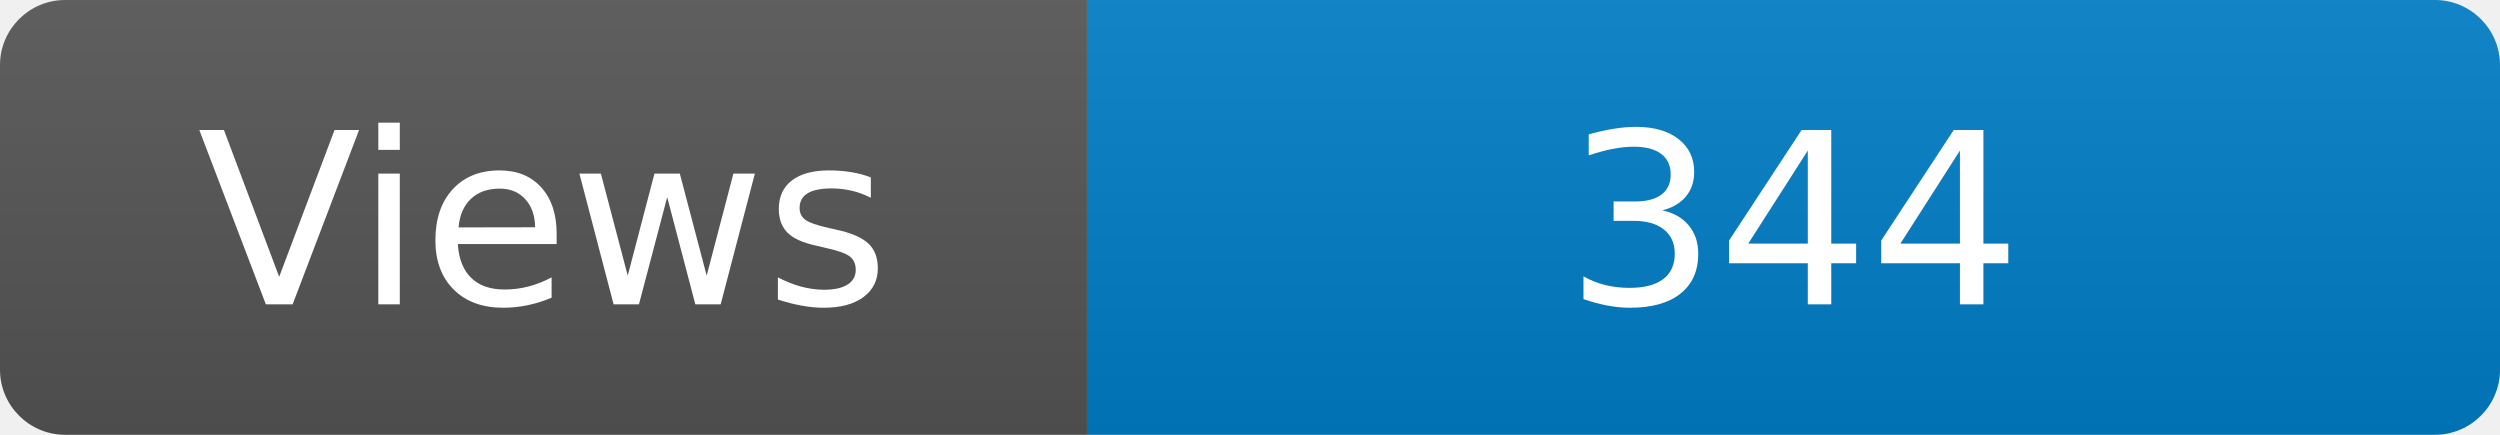
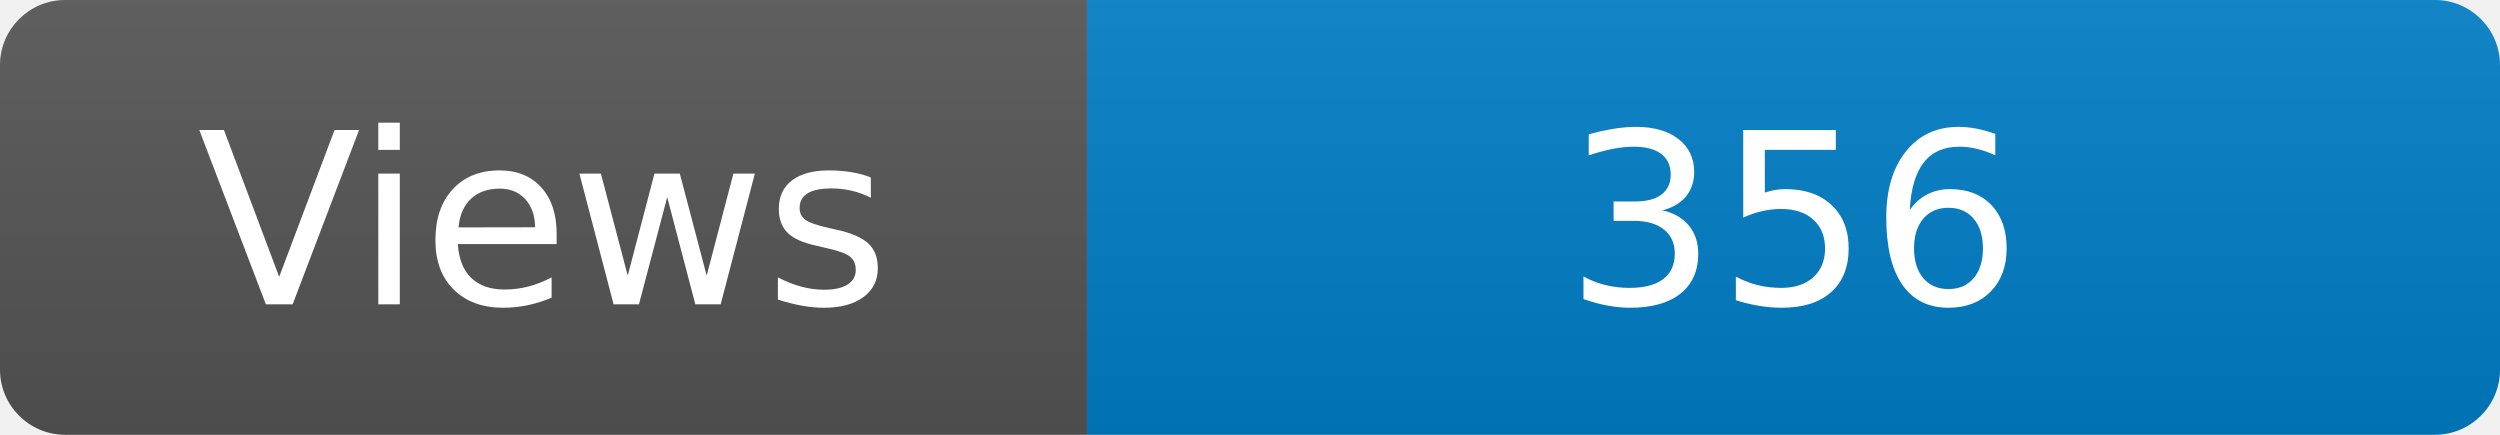
<svg xmlns="http://www.w3.org/2000/svg" width="115" height="20" role="img" aria-label="Maintained?: yes">
  <linearGradient id="s" x2="0" y2="100%">
    <stop offset="0" stop-color="#bbb" stop-opacity=".1" />
    <stop offset="1" stop-opacity=".1" />
  </linearGradient>
  <clipPath id="r">
    <rect width="115" height="20" rx="3" fill="#fff" />
  </clipPath>
  <g clip-path="url(#r)">
    <rect width="50" height="20" fill="#555" />
    <rect x="50" width="160" height="20" fill="#007ec6" />
    <rect width="115" height="20" fill="url(#s)" />
  </g>
  <g fill="#fff" text-anchor="middle" font-family="Verdana,Geneva,DejaVu Sans,sans-serif" font-size="110">
    <text x="250" y="140" transform="scale(.1)" fill="#fff">Views</text>
-     <text x="825" y="140" transform="scale(.1)" fill="#fff">344</text>
+     <text x="825" y="140" transform="scale(.1)" fill="#fff">356</text>
  </g>
</svg>
